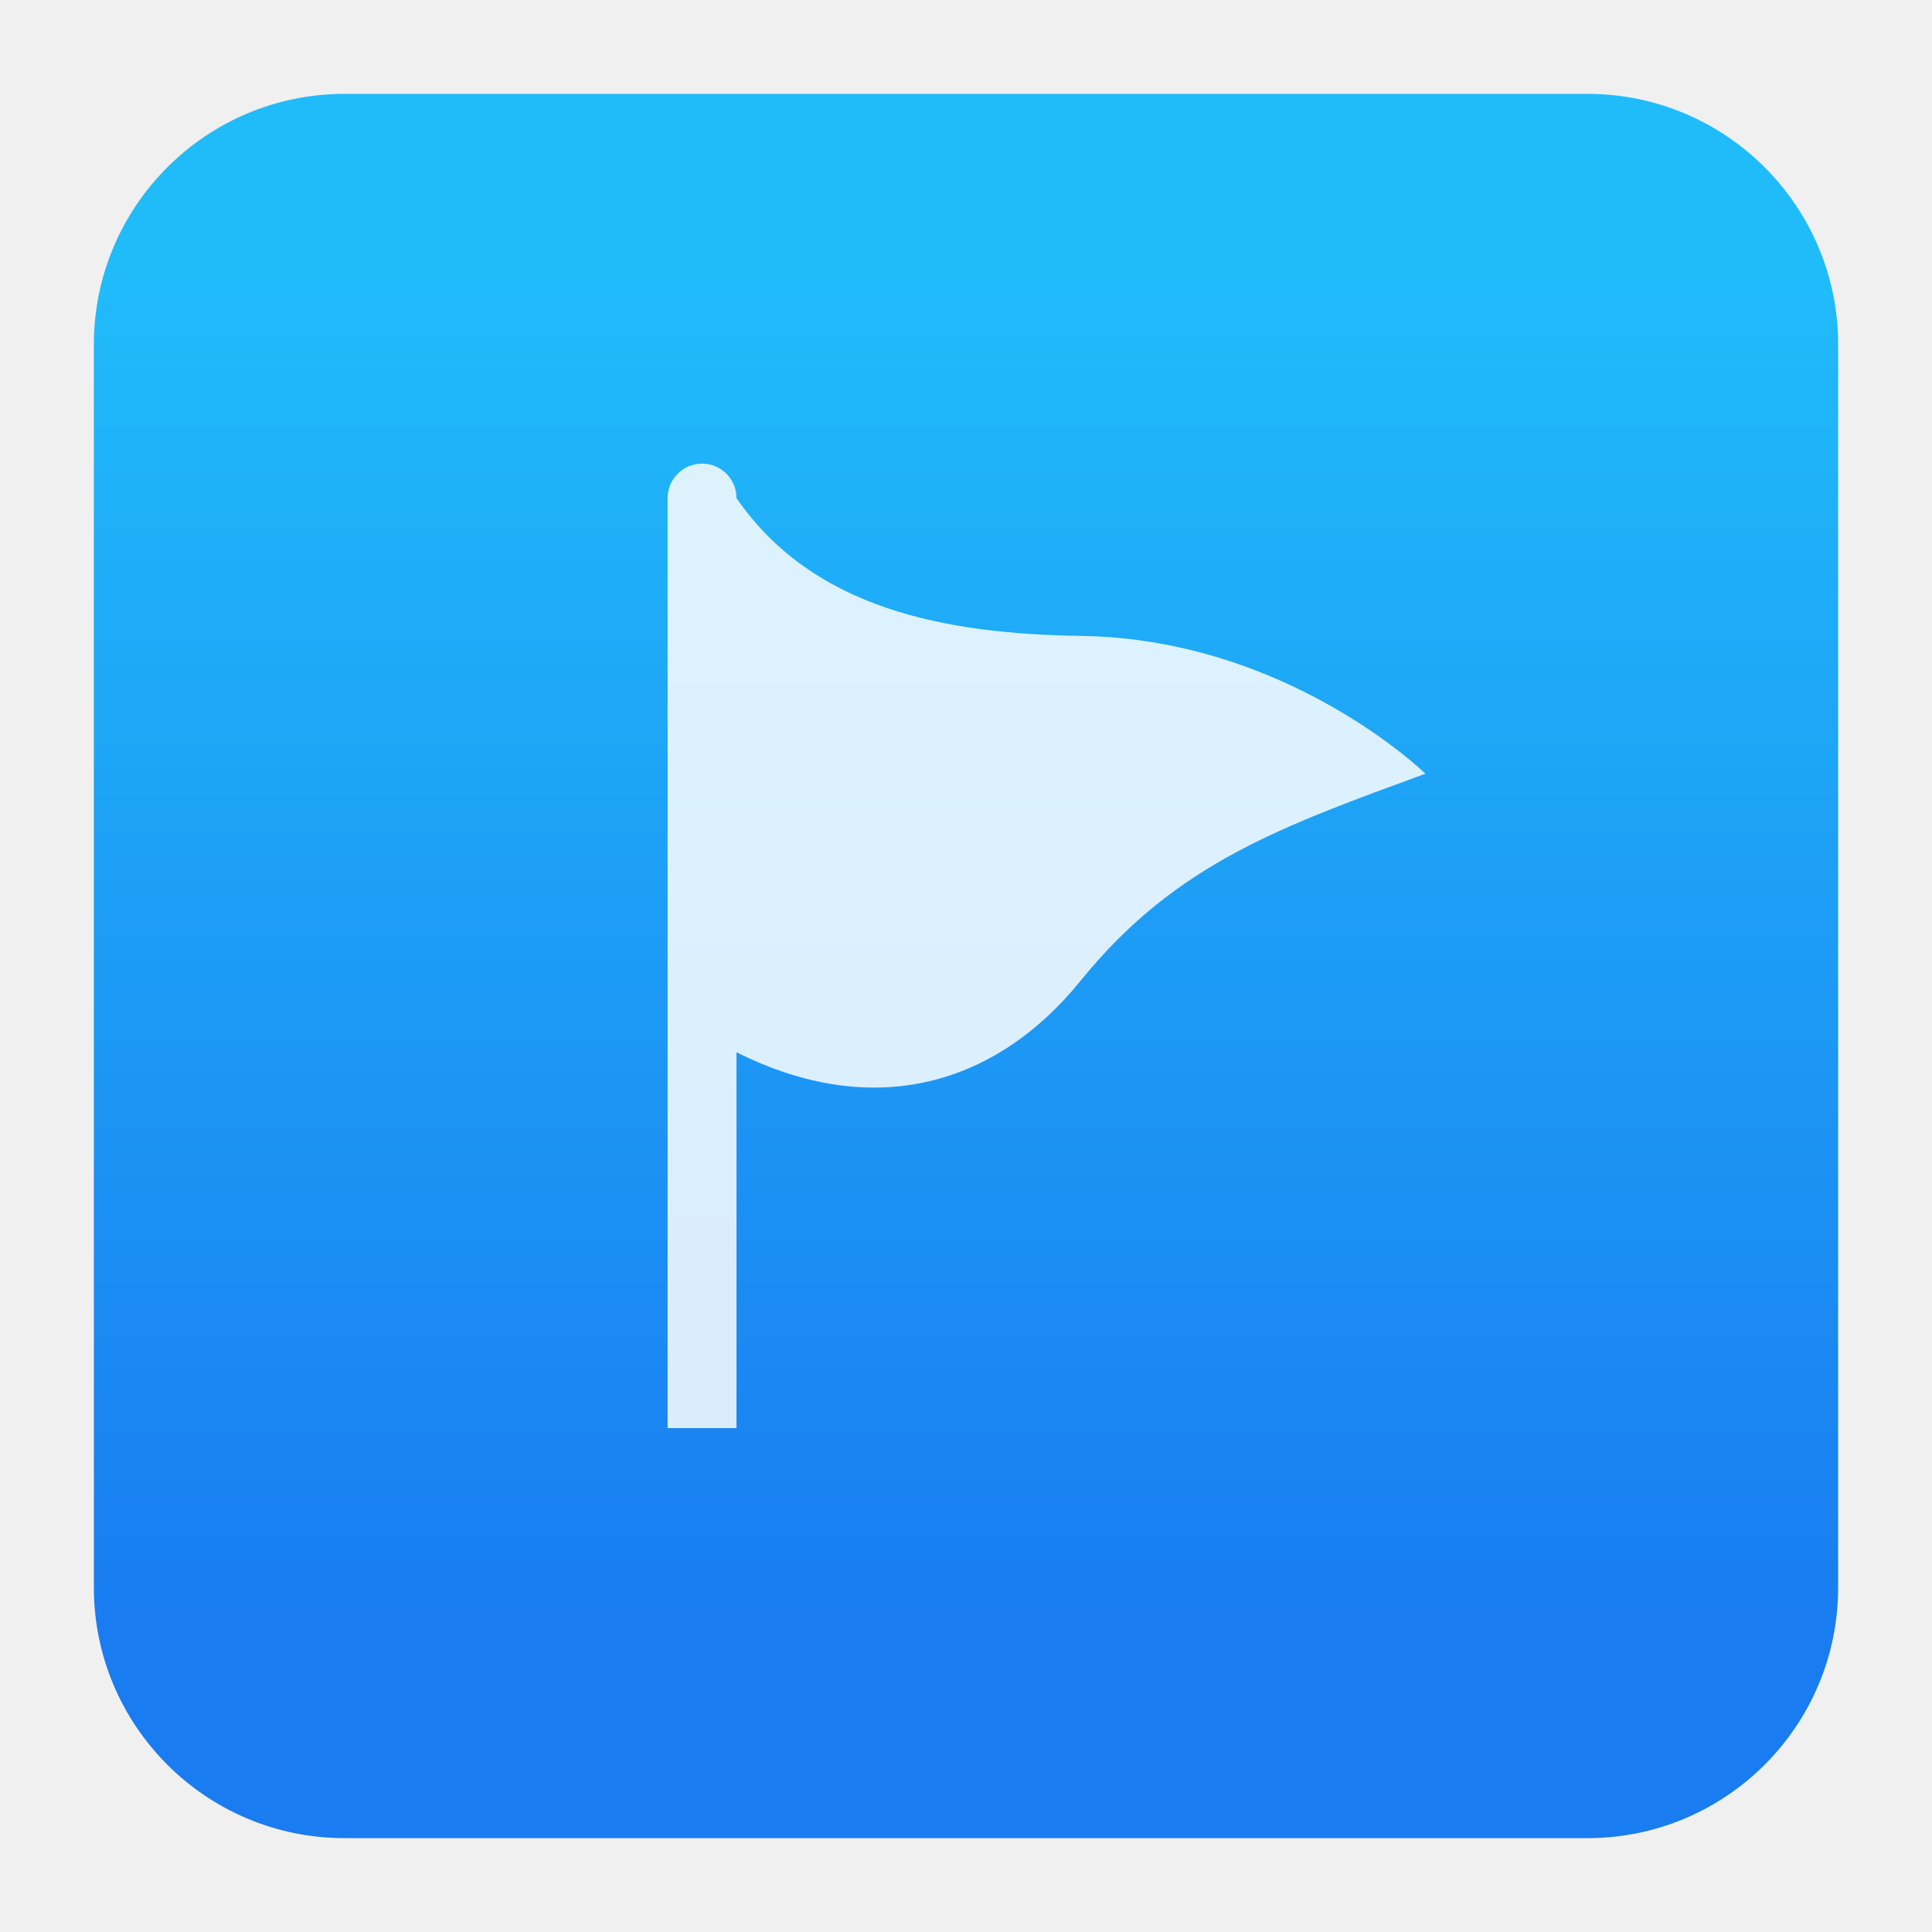
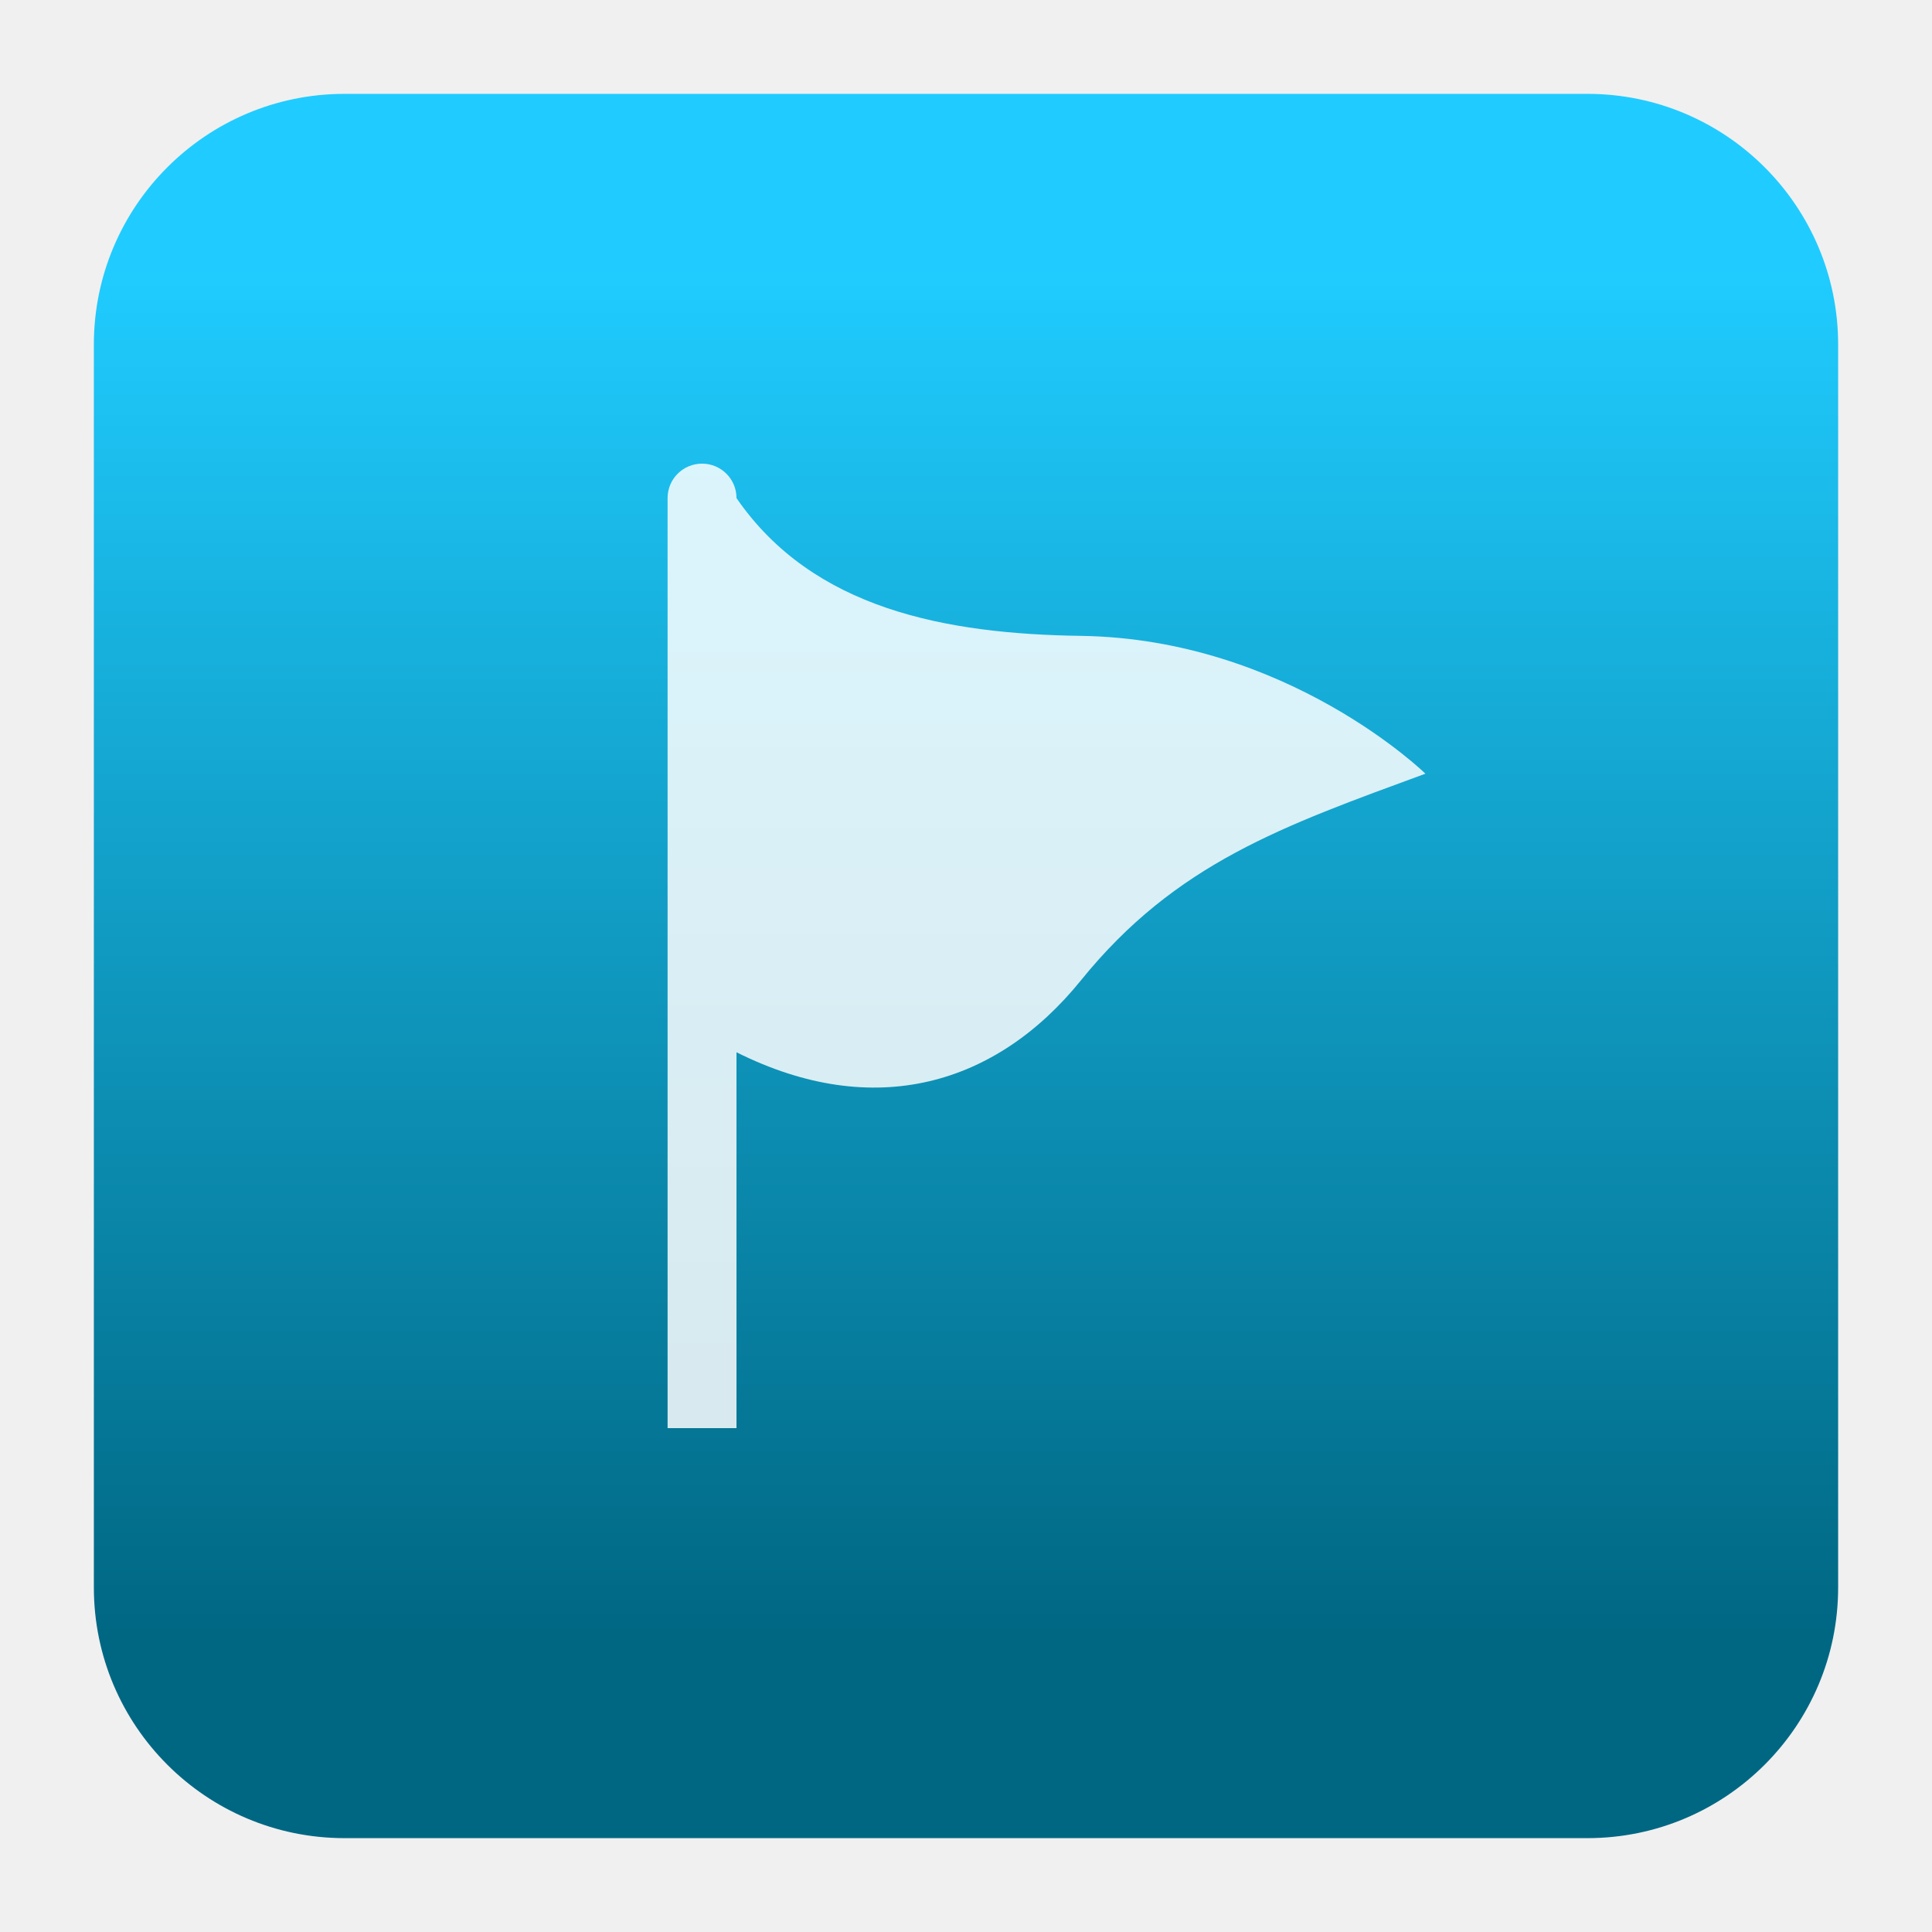
<svg xmlns="http://www.w3.org/2000/svg" style="clip-rule:evenodd;fill-rule:evenodd;stroke-linejoin:round;stroke-miterlimit:2" version="1.1" viewBox="0 0 48 48">
  <path d="m39.44 45.668h-30.88c-3.438 0-6.228-2.79-6.228-6.228v-30.88c0-3.438 2.79-6.228 6.228-6.228h30.88c3.438 0 6.228 2.79 6.228 6.228v30.88c0 3.438-2.79 6.228-6.228 6.228z" style="fill:url(#_Linear1)" />
-   <path d="m35.414 19.222c-3.519 1.295-6.199 2.217-8.558 5.134-2.101 2.599-5.136 3.501-8.558 1.787v9.338h-1.712v-23.106c0-0.474 0.383-0.856 0.856-0.856s0.856 0.382 0.856 0.856c1.9 2.762 5.203 3.375 8.558 3.423 5.134 0.075 8.558 3.424 8.558 3.424z" style="fill-opacity:.84;fill-rule:nonzero;fill:#fff" />
+   <path d="m35.414 19.222c-3.519 1.295-6.199 2.217-8.558 5.134-2.101 2.599-5.136 3.501-8.558 1.787v9.338h-1.712v-23.106c0-0.474 0.383-0.856 0.856-0.856s0.856 0.382 0.856 0.856c1.9 2.762 5.203 3.375 8.558 3.423 5.134 0.075 8.558 3.424 8.558 3.424z" style="fill-opacity:.84;fill-rule:nonzero;fill:white" />
  <defs>
-     <linearGradient id="_Linear1" x2="1" gradientTransform="matrix(2.06275e-15,-33.6872,33.6872,2.06275e-15,687.603,40.4502)" gradientUnits="userSpaceOnUse">
-       <stop style="stop-color:#197cf1" offset="0" />
-       <stop style="stop-color:#20bcfa" offset="1" />
+     <linearGradient id="_Linear1" x2="1" gradientTransform="matrix(2.06275e-15,-33.6872,33.6872,2.06275e-15,766.162,40.4502)" gradientUnits="userSpaceOnUse">
+       <stop style="stop-color:rgb(0,103,131)" offset="0" />
+       <stop style="stop-color:rgb(32,204,255)" offset="1" />
    </linearGradient>
  </defs>
</svg>
